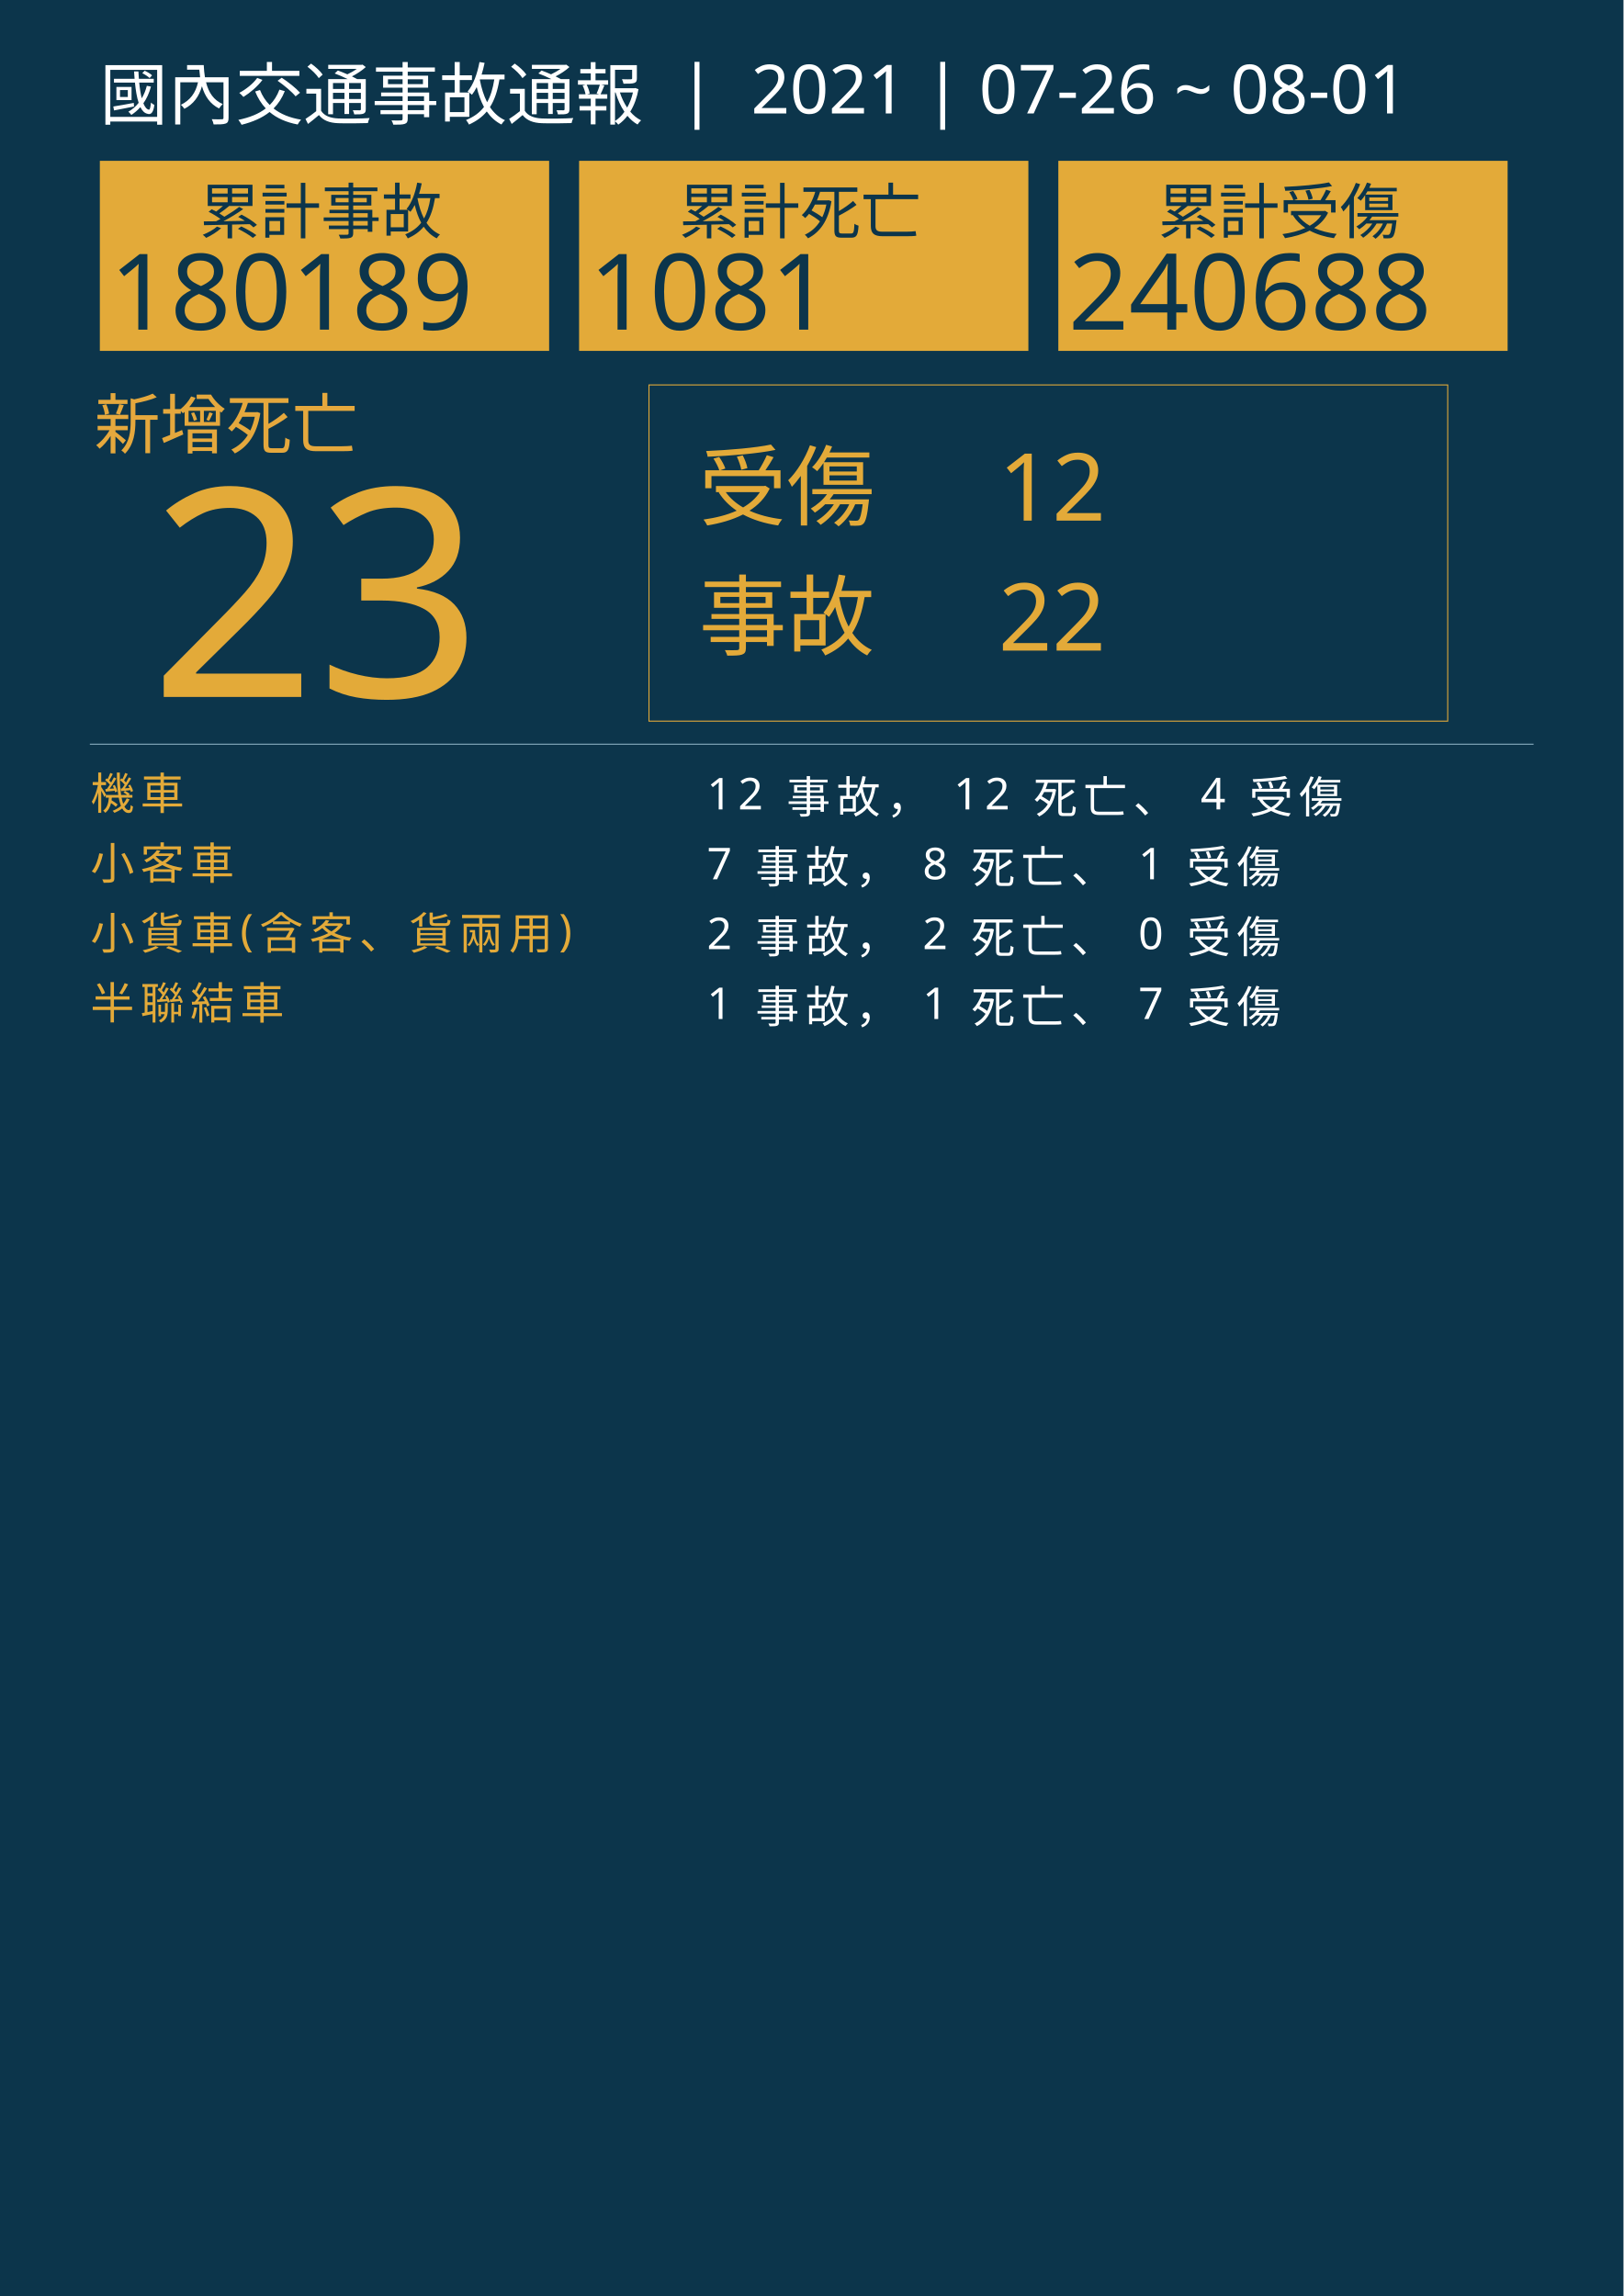
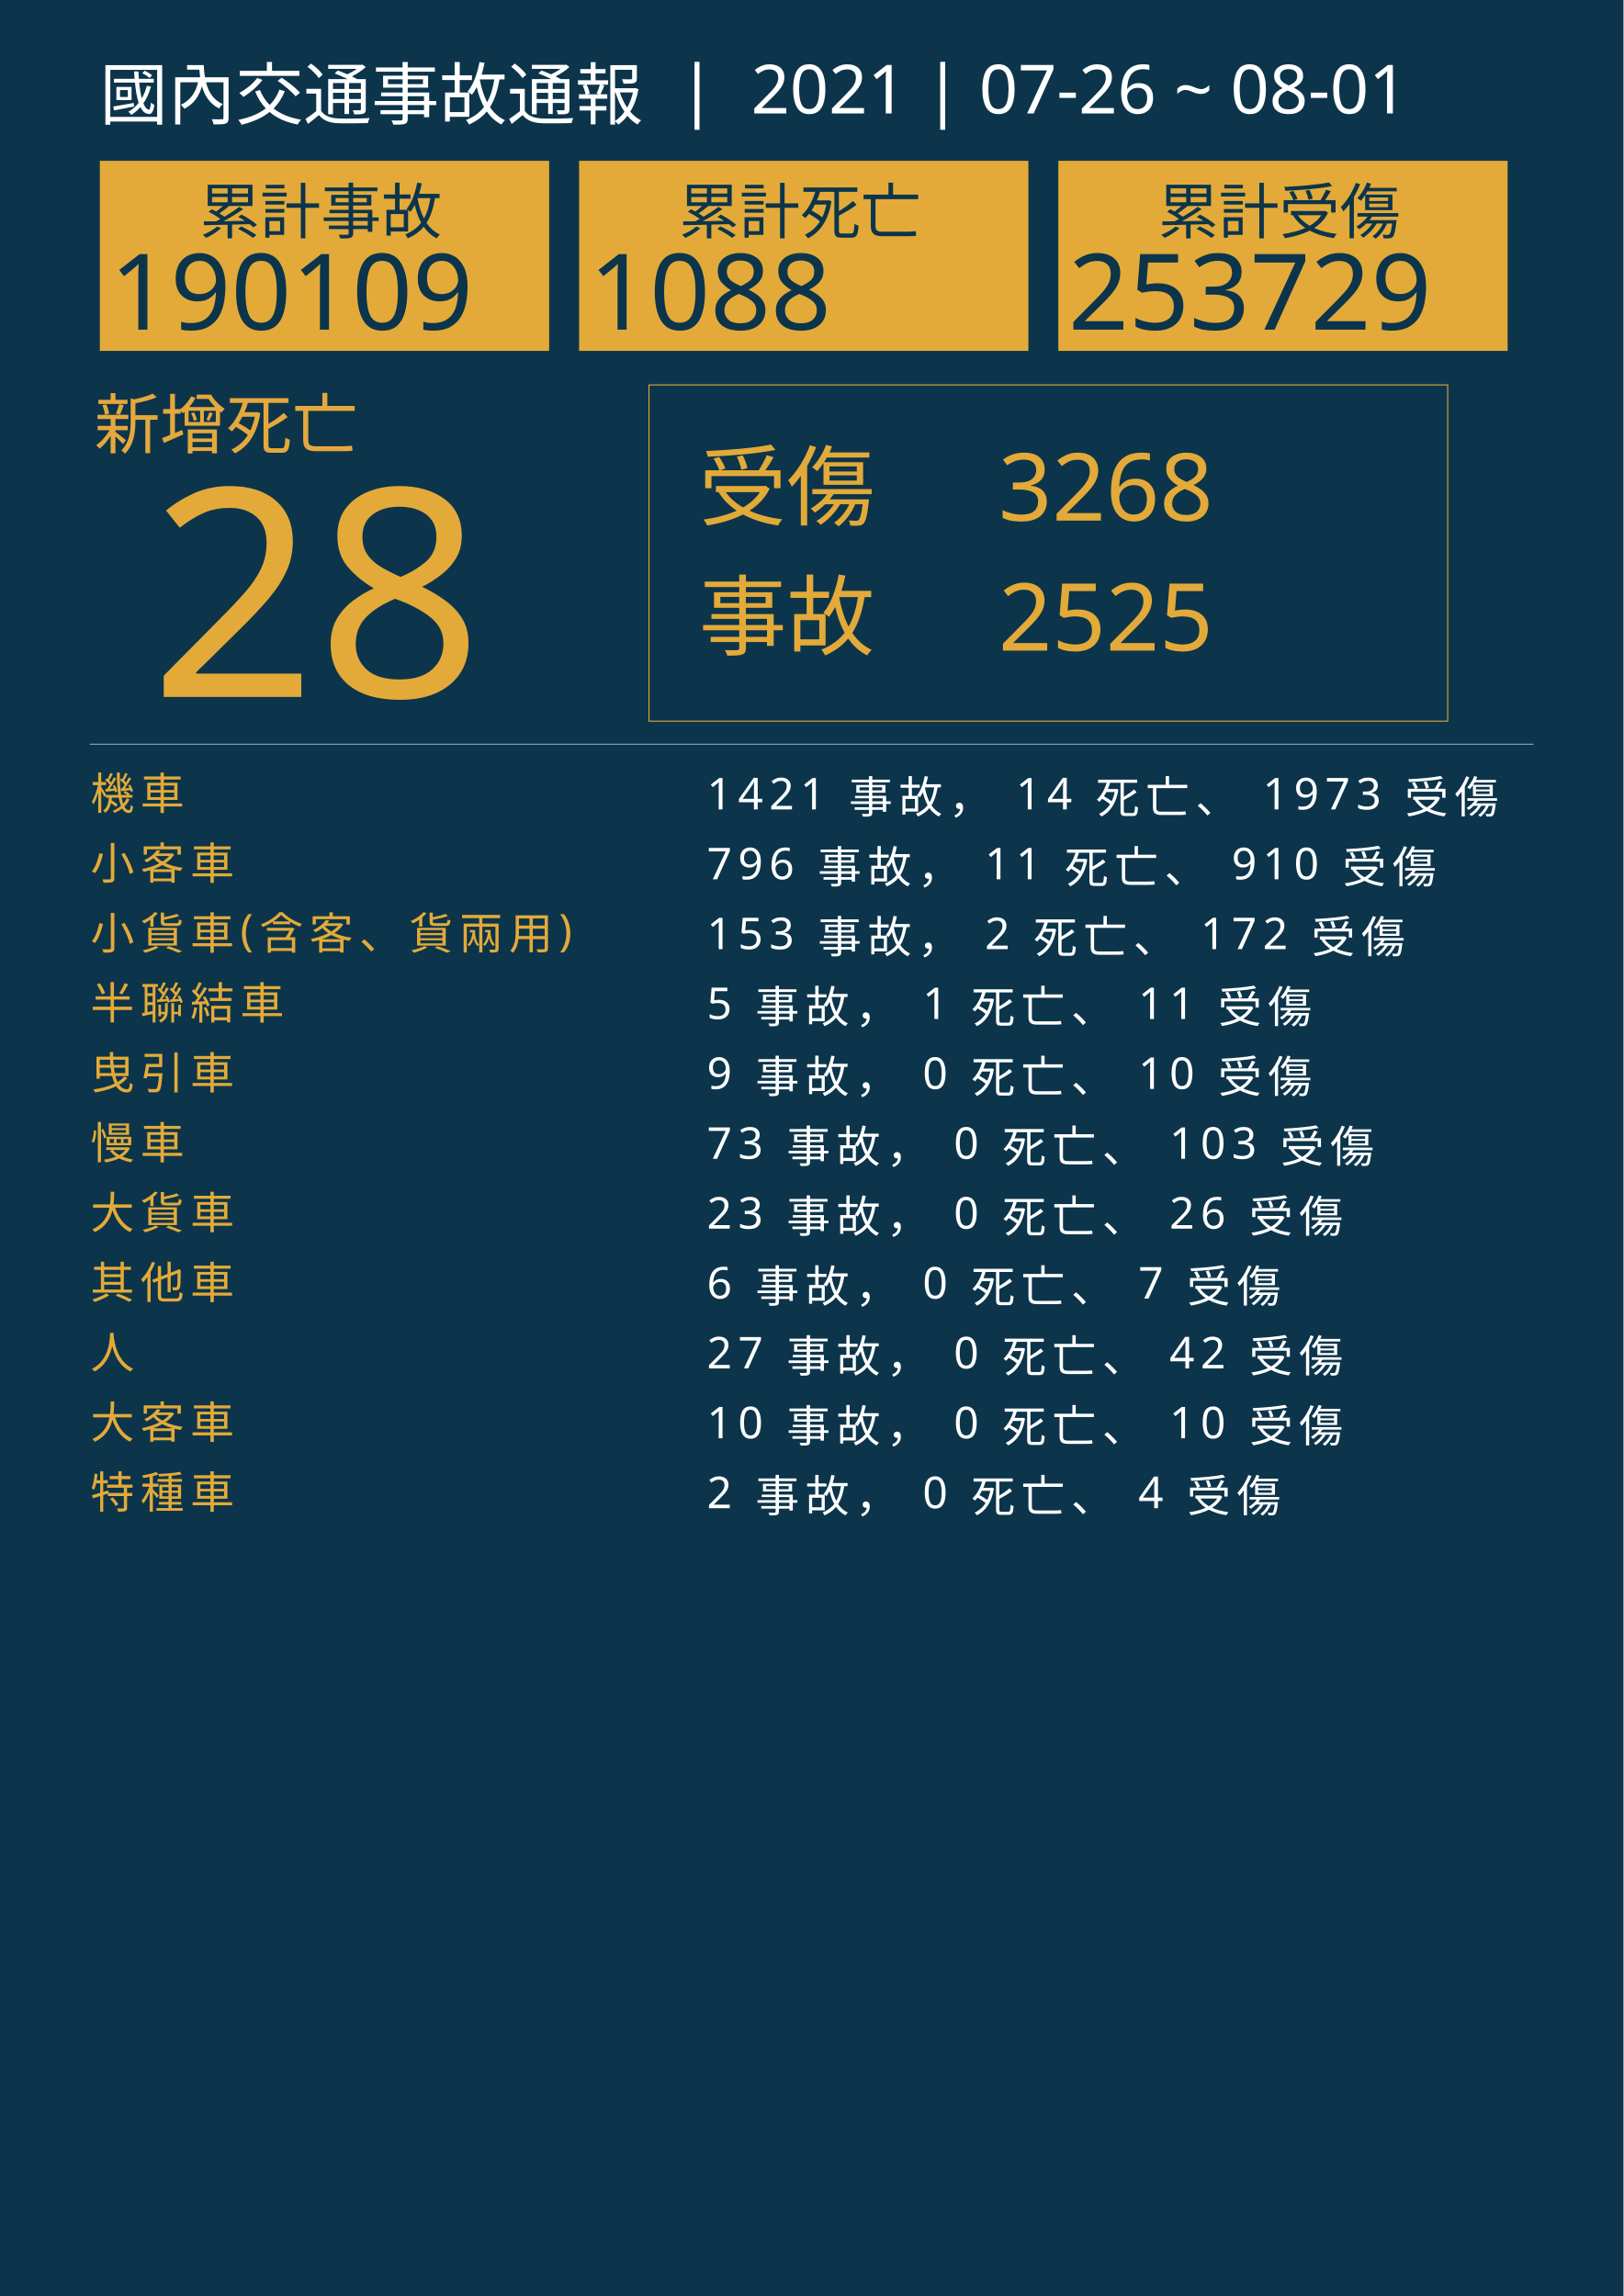
<svg xmlns="http://www.w3.org/2000/svg" version="1.1" id="圖層_1" x="0px" y="0px" viewBox="0 0 1626 2300" style="enable-background:new 0 0 1626 2300;" xml:space="preserve">
  <style type="text/css">
	.st0{fill:#0C354B;}
	.st1{fill:#E5A83D;}
	.st2{font-family:'NotoSansCJKtc-Bold-B5pc-H';}
	.st3{font-size:66px;}
	.st4{fill:#E3AA39;}
	.st5{font-family:'Arial-BoldMT';}
	.st6{font-size:291.776px;}
	.st7{fill:none;stroke:#E3AA39;stroke-miterlimit:10;}
	.st8{font-family:'NotoSansCJKtc-Light-B5pc-H';}
	.st9{font-size:88px;}
	.st10{font-family:'NotoSansCJKtc-Medium-B5pc-H';}
	.st11{font-size:94px;}
	.st12{fill:none;stroke:#8AAFC1;stroke-miterlimit:10;}
	.st13{font-size:60.649px;}
	.st14{font-size:106px;}
	.st15{fill:none;}
	.st16{font-size:44px;}
	.st17{letter-spacing:6;}
	.st18{fill:#FFFFFF;}
	.st19{letter-spacing:1;}
	.st20{font-size:68px;}
</style>
  <rect class="st0" width="1626" height="2300" />
  <text transform="matrix(1 0 0 1 94.5001 449.017)" class="st1 st2 st3">新增死亡</text>
  <g>
-     <text transform="matrix(1 0 0 1 150 698.1412)" class="st4 st5 st6">23</text>
+     <text transform="matrix(1 0 0 1 150 698.1412)" class="st4 st5 st6">28</text>
  </g>
  <g>
    <rect x="650" y="385.6" class="st7" width="800" height="336.8" />
    <g>
      <text transform="matrix(1 0 0 1 700 519.593)" class="st4 st8 st9">受傷</text>
-       <text transform="matrix(1 0 0 1 1000 521.5084)" class="st4 st10 st11">12</text>
-       <text transform="matrix(1 0 0 1 1000 651.7274)" class="st4 st10 st11">22</text>
+       <text transform="matrix(1 0 0 1 1000 521.5084)" class="st4 st10 st11">3268</text>
+       <text transform="matrix(1 0 0 1 1000 651.7274)" class="st4 st10 st11">2525</text>
      <text transform="matrix(1 0 0 1 700 649.4965)" class="st4 st8 st9">事故</text>
    </g>
  </g>
  <line class="st12" x1="90" y1="745.5" x2="1536" y2="745.5" />
  <g>
    <g>
      <rect x="100" y="161.1" class="st4" width="450" height="190.4" />
      <g>
        <text transform="matrix(1 0 0 1 200 233.9079)" class="st0 st10 st13">累計事故</text>
        <g>
-           <text transform="matrix(1 0 0 1 110 330.2121)" class="st0 st5 st14">180189</text>
+           <text transform="matrix(1 0 0 1 110 330.2121)" class="st0 st5 st14">190109</text>
        </g>
      </g>
    </g>
    <g>
      <rect x="580" y="161.1" class="st4" width="450" height="190.4" />
      <g>
        <text transform="matrix(1 0 0 1 680 233.908)" class="st0 st10 st13">累計死亡</text>
        <g>
-           <text transform="matrix(1 0 0 1 590 330.2122)" class="st0 st5 st14">1081</text>
+           <text transform="matrix(1 0 0 1 590 330.2122)" class="st0 st5 st14">1088</text>
        </g>
      </g>
    </g>
    <g>
      <rect x="1060" y="161.1" class="st4" width="450" height="190.4" />
      <g>
        <text transform="matrix(1 0 0 1 1160 233.908)" class="st0 st10 st13">累計受傷</text>
        <g>
-           <text transform="matrix(1 0 0 1 1070 330.2122)" class="st0 st5 st14">240688</text>
+           <text transform="matrix(1 0 0 1 1070 330.2122)" class="st0 st5 st14">253729</text>
        </g>
      </g>
    </g>
  </g>
  <rect x="90.6" y="772.1" class="st15" width="1141.8" height="314.8" />
  <text transform="matrix(1 0 0 1 90.5591 810.7965)">
    <tspan x="0" y="0" class="st4 st10 st16 st17">機車</tspan>
-     <tspan x="600" y="0" class="st18 st10 st16 st17"> 12 事故， 12 死亡、 4 受傷</tspan>
+     <tspan x="600" y="0" class="st18 st10 st16 st17"> 1421 事故， 14 死亡、 1973 受傷</tspan>
    <tspan x="0" y="70" class="st4 st10 st16 st17">小客車</tspan>
-     <tspan x="600" y="70" class="st18 st10 st16 st17"> 7 事故， 8 死亡、 1 受傷</tspan>
+     <tspan x="600" y="70" class="st18 st10 st16 st17"> 796 事故， 11 死亡、 910 受傷</tspan>
    <tspan x="0" y="140" class="st4 st10 st16 st17">小貨車(含客、貨兩用)</tspan>
-     <tspan x="600" y="140" class="st18 st10 st16 st17"> 2 事故， 2 死亡、 0 受傷</tspan>
+     <tspan x="600" y="140" class="st18 st10 st16 st17"> 153 事故， 2 死亡、 172 受傷</tspan>
    <tspan x="0" y="210" class="st4 st10 st16 st17">半聯結車</tspan>
-     <tspan x="600" y="210" class="st18 st10 st16 st17"> 1 事故， 1 死亡、 7 受傷</tspan>
+     <tspan x="600" y="210" class="st18 st10 st16 st17"> 5 事故， 1 死亡、 11 受傷</tspan>
+     <tspan x="0" y="280" class="st4 st10 st16 st17">曳引車</tspan>
+     <tspan x="600" y="280" class="st18 st10 st16 st17"> 9 事故， 0 死亡、 10 受傷</tspan>
+     <tspan x="0" y="350" class="st4 st10 st16 st17">慢車</tspan>
+     <tspan x="600" y="350" class="st18 st10 st16 st17"> 73 事故， 0 死亡、 103 受傷</tspan>
+     <tspan x="0" y="420" class="st4 st10 st16 st17">大貨車</tspan>
+     <tspan x="600" y="420" class="st18 st10 st16 st17"> 23 事故， 0 死亡、 26 受傷</tspan>
+     <tspan x="0" y="490" class="st4 st10 st16 st17">其他車</tspan>
+     <tspan x="600" y="490" class="st18 st10 st16 st17"> 6 事故， 0 死亡、 7 受傷</tspan>
+     <tspan x="0" y="560" class="st4 st10 st16 st17">人</tspan>
+     <tspan x="600" y="560" class="st18 st10 st16 st17"> 27 事故， 0 死亡、 42 受傷</tspan>
+     <tspan x="0" y="630" class="st4 st10 st16 st17">大客車</tspan>
+     <tspan x="600" y="630" class="st18 st10 st16 st17"> 10 事故， 0 死亡、 10 受傷</tspan>
+     <tspan x="0" y="700" class="st4 st10 st16 st17">特種車</tspan>
+     <tspan x="600" y="700" class="st18 st10 st16 st17"> 2 事故， 0 死亡、 4 受傷</tspan>
  </text>
  <text transform="matrix(1 0 0 1 100 119.2712)" class="st18 st8 st20">國內交通事故通報  |  2021 | 07-26 ~ 08-01</text>
</svg>
